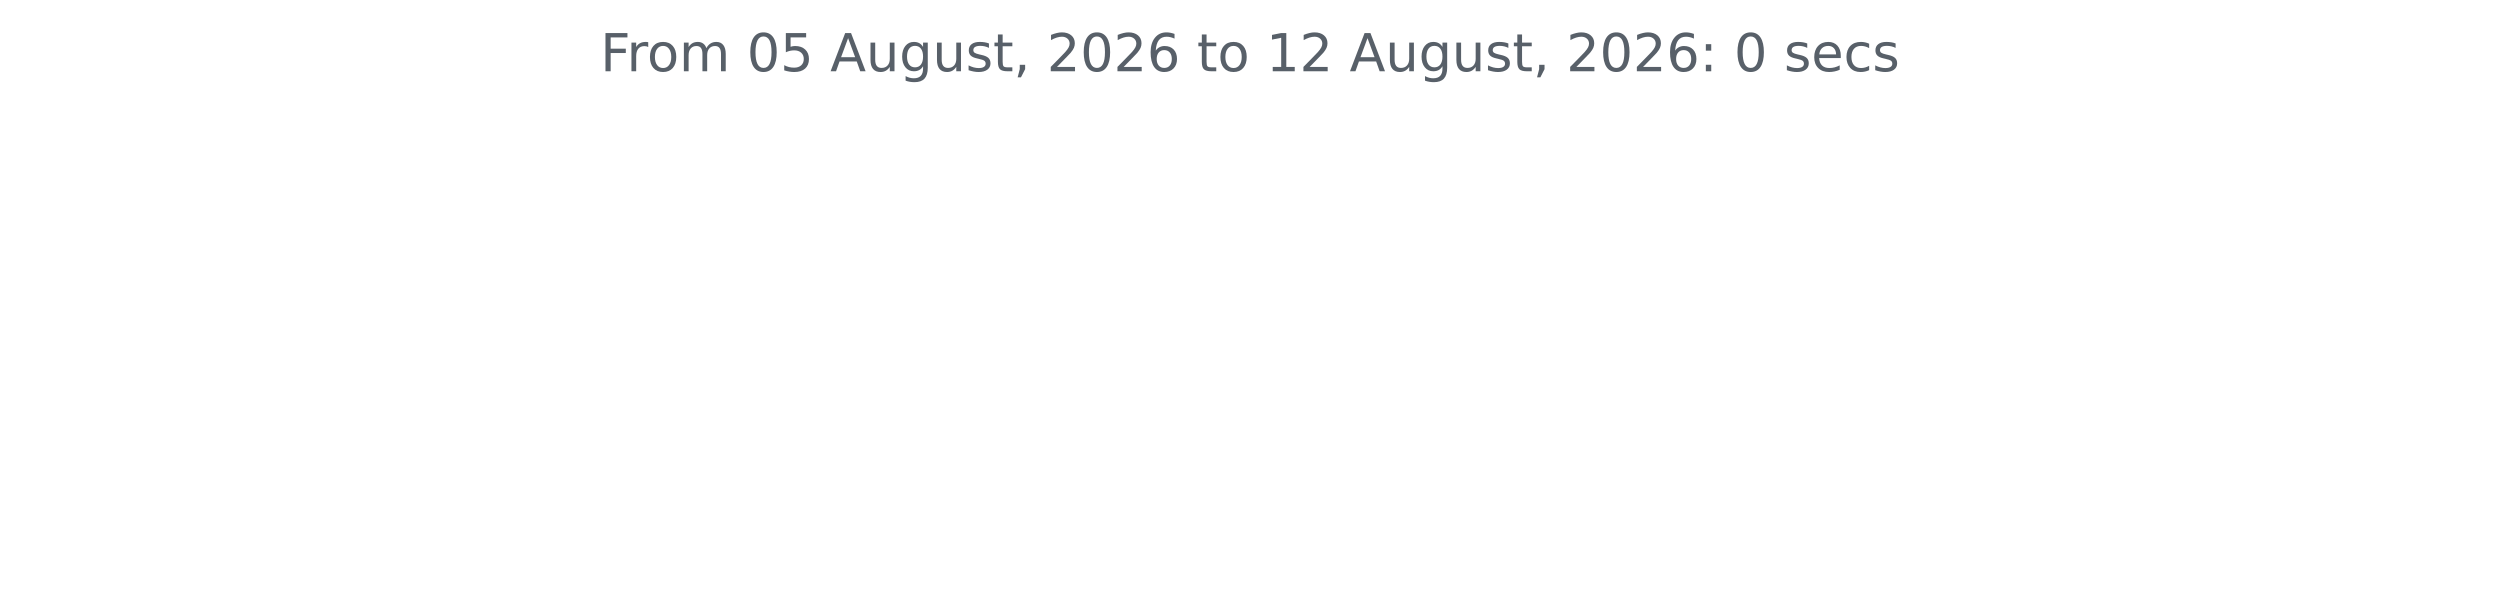
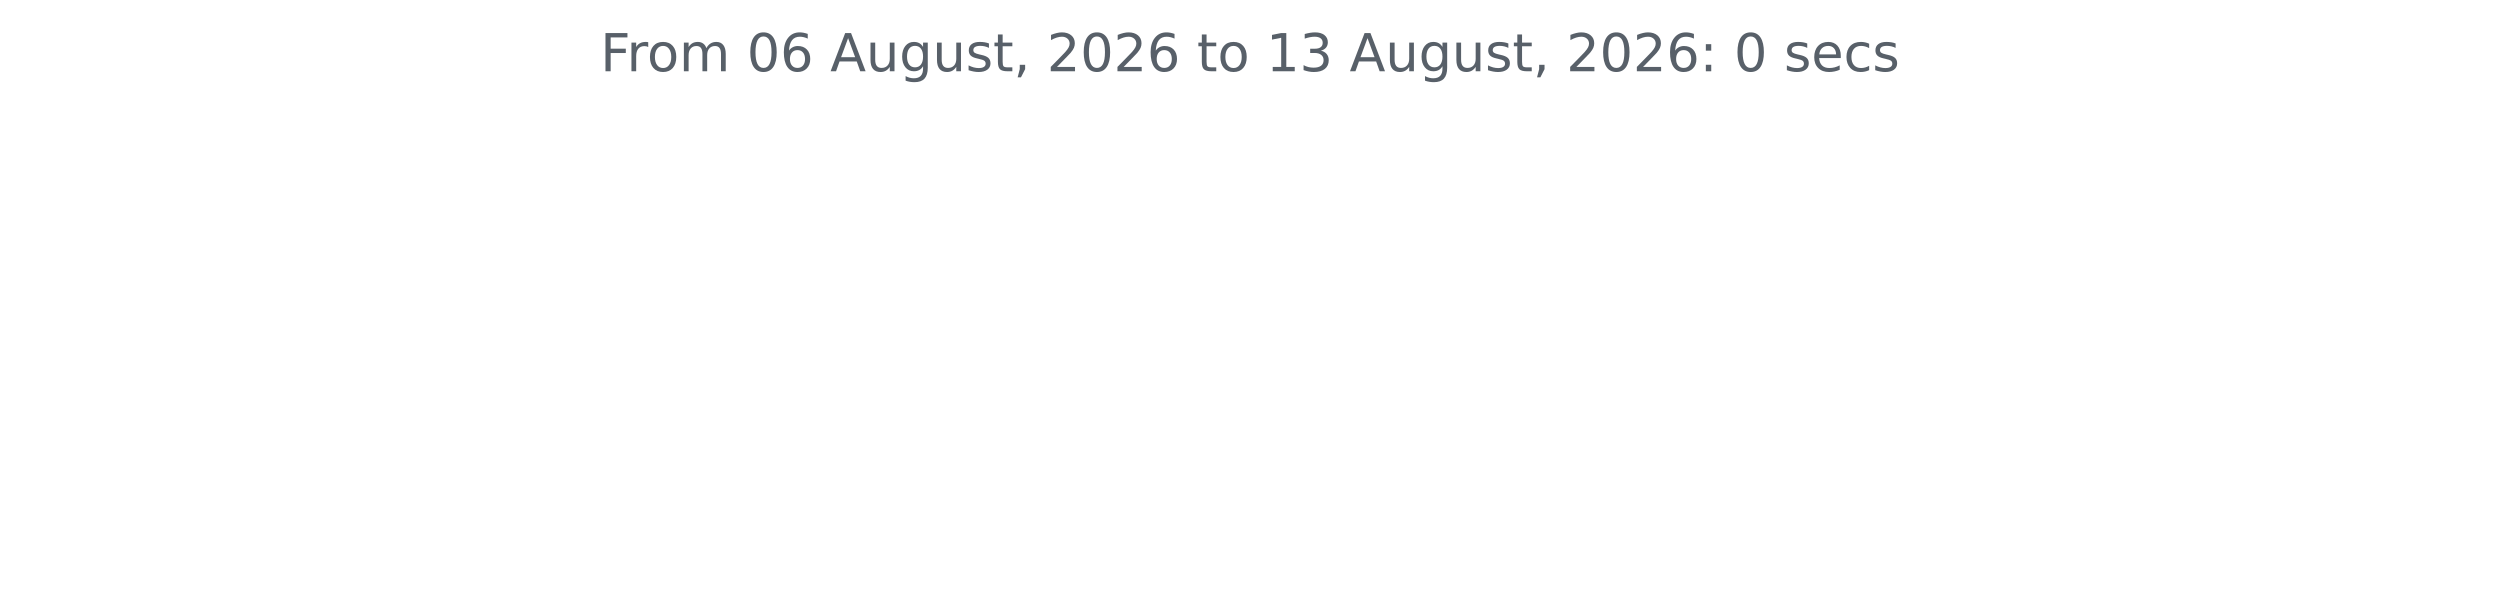
<svg xmlns="http://www.w3.org/2000/svg" xmlns:xlink="http://www.w3.org/1999/xlink" width="572.4pt" height="140.398pt" viewBox="0 0 572.4 140.398" version="1.1">
  <defs>
    <style type="text/css">*{stroke-linejoin: round; stroke-linecap: butt}</style>
  </defs>
  <g id="figure_1">
    <g id="patch_1">
      <path d="M 0 140.398  L 572.4 140.398  L 572.4 0  L 0 0  L 0 140.398  z " style="fill: none" />
    </g>
    <g id="axes_1">
      <g id="matplotlib.axis_1" />
      <g id="matplotlib.axis_2" />
      <g id="text_1">
        <g style="fill: #586069" transform="translate(137.4544 16.31812) scale(0.12 -0.12)">
          <defs>
            <path id="DejaVuSans-46" d="M 628 4666  L 3309 4666  L 3309 4134  L 1259 4134  L 1259 2759  L 3109 2759  L 3109 2228  L 1259 2228  L 1259 0  L 628 0  L 628 4666  z " transform="scale(0.015625)" />
            <path id="DejaVuSans-72" d="M 2631 2963  Q 2534 3019 2420 3045  Q 2306 3072 2169 3072  Q 1681 3072 1420 2755  Q 1159 2438 1159 1844  L 1159 0  L 581 0  L 581 3500  L 1159 3500  L 1159 2956  Q 1341 3275 1631 3429  Q 1922 3584 2338 3584  Q 2397 3584 2469 3576  Q 2541 3569 2628 3553  L 2631 2963  z " transform="scale(0.015625)" />
            <path id="DejaVuSans-6f" d="M 1959 3097  Q 1497 3097 1228 2736  Q 959 2375 959 1747  Q 959 1119 1226 758  Q 1494 397 1959 397  Q 2419 397 2687 759  Q 2956 1122 2956 1747  Q 2956 2369 2687 2733  Q 2419 3097 1959 3097  z M 1959 3584  Q 2709 3584 3137 3096  Q 3566 2609 3566 1747  Q 3566 888 3137 398  Q 2709 -91 1959 -91  Q 1206 -91 779 398  Q 353 888 353 1747  Q 353 2609 779 3096  Q 1206 3584 1959 3584  z " transform="scale(0.015625)" />
            <path id="DejaVuSans-6d" d="M 3328 2828  Q 3544 3216 3844 3400  Q 4144 3584 4550 3584  Q 5097 3584 5394 3201  Q 5691 2819 5691 2113  L 5691 0  L 5113 0  L 5113 2094  Q 5113 2597 4934 2840  Q 4756 3084 4391 3084  Q 3944 3084 3684 2787  Q 3425 2491 3425 1978  L 3425 0  L 2847 0  L 2847 2094  Q 2847 2600 2669 2842  Q 2491 3084 2119 3084  Q 1678 3084 1418 2786  Q 1159 2488 1159 1978  L 1159 0  L 581 0  L 581 3500  L 1159 3500  L 1159 2956  Q 1356 3278 1631 3431  Q 1906 3584 2284 3584  Q 2666 3584 2933 3390  Q 3200 3197 3328 2828  z " transform="scale(0.015625)" />
            <path id="DejaVuSans-20" transform="scale(0.015625)" />
            <path id="DejaVuSans-30" d="M 2034 4250  Q 1547 4250 1301 3770  Q 1056 3291 1056 2328  Q 1056 1369 1301 889  Q 1547 409 2034 409  Q 2525 409 2770 889  Q 3016 1369 3016 2328  Q 3016 3291 2770 3770  Q 2525 4250 2034 4250  z M 2034 4750  Q 2819 4750 3233 4129  Q 3647 3509 3647 2328  Q 3647 1150 3233 529  Q 2819 -91 2034 -91  Q 1250 -91 836 529  Q 422 1150 422 2328  Q 422 3509 836 4129  Q 1250 4750 2034 4750  z " transform="scale(0.015625)" />
-             <path id="DejaVuSans-35" d="M 691 4666  L 3169 4666  L 3169 4134  L 1269 4134  L 1269 2991  Q 1406 3038 1543 3061  Q 1681 3084 1819 3084  Q 2600 3084 3056 2656  Q 3513 2228 3513 1497  Q 3513 744 3044 326  Q 2575 -91 1722 -91  Q 1428 -91 1123 -41  Q 819 9 494 109  L 494 744  Q 775 591 1075 516  Q 1375 441 1709 441  Q 2250 441 2565 725  Q 2881 1009 2881 1497  Q 2881 1984 2565 2268  Q 2250 2553 1709 2553  Q 1456 2553 1204 2497  Q 953 2441 691 2322  L 691 4666  z " transform="scale(0.015625)" />
+             <path id="DejaVuSans-36" d="M 2113 2584  Q 1688 2584 1439 2293  Q 1191 2003 1191 1497  Q 1191 994 1439 701  Q 1688 409 2113 409  Q 2538 409 2786 701  Q 3034 994 3034 1497  Q 3034 2003 2786 2293  Q 2538 2584 2113 2584  z M 3366 4563  L 3366 3988  Q 3128 4100 2886 4159  Q 2644 4219 2406 4219  Q 1781 4219 1451 3797  Q 1122 3375 1075 2522  Q 1259 2794 1537 2939  Q 1816 3084 2150 3084  Q 2853 3084 3261 2657  Q 3669 2231 3669 1497  Q 3669 778 3244 343  Q 2819 -91 2113 -91  Q 1303 -91 875 529  Q 447 1150 447 2328  Q 447 3434 972 4092  Q 1497 4750 2381 4750  Q 2619 4750 2861 4703  Q 3103 4656 3366 4563  z " transform="scale(0.015625)" />
            <path id="DejaVuSans-41" d="M 2188 4044  L 1331 1722  L 3047 1722  L 2188 4044  z M 1831 4666  L 2547 4666  L 4325 0  L 3669 0  L 3244 1197  L 1141 1197  L 716 0  L 50 0  L 1831 4666  z " transform="scale(0.015625)" />
            <path id="DejaVuSans-75" d="M 544 1381  L 544 3500  L 1119 3500  L 1119 1403  Q 1119 906 1312 657  Q 1506 409 1894 409  Q 2359 409 2629 706  Q 2900 1003 2900 1516  L 2900 3500  L 3475 3500  L 3475 0  L 2900 0  L 2900 538  Q 2691 219 2414 64  Q 2138 -91 1772 -91  Q 1169 -91 856 284  Q 544 659 544 1381  z M 1991 3584  L 1991 3584  z " transform="scale(0.015625)" />
            <path id="DejaVuSans-67" d="M 2906 1791  Q 2906 2416 2648 2759  Q 2391 3103 1925 3103  Q 1463 3103 1205 2759  Q 947 2416 947 1791  Q 947 1169 1205 825  Q 1463 481 1925 481  Q 2391 481 2648 825  Q 2906 1169 2906 1791  z M 3481 434  Q 3481 -459 3084 -895  Q 2688 -1331 1869 -1331  Q 1566 -1331 1297 -1286  Q 1028 -1241 775 -1147  L 775 -588  Q 1028 -725 1275 -790  Q 1522 -856 1778 -856  Q 2344 -856 2625 -561  Q 2906 -266 2906 331  L 2906 616  Q 2728 306 2450 153  Q 2172 0 1784 0  Q 1141 0 747 490  Q 353 981 353 1791  Q 353 2603 747 3093  Q 1141 3584 1784 3584  Q 2172 3584 2450 3431  Q 2728 3278 2906 2969  L 2906 3500  L 3481 3500  L 3481 434  z " transform="scale(0.015625)" />
            <path id="DejaVuSans-73" d="M 2834 3397  L 2834 2853  Q 2591 2978 2328 3040  Q 2066 3103 1784 3103  Q 1356 3103 1142 2972  Q 928 2841 928 2578  Q 928 2378 1081 2264  Q 1234 2150 1697 2047  L 1894 2003  Q 2506 1872 2764 1633  Q 3022 1394 3022 966  Q 3022 478 2636 193  Q 2250 -91 1575 -91  Q 1294 -91 989 -36  Q 684 19 347 128  L 347 722  Q 666 556 975 473  Q 1284 391 1588 391  Q 1994 391 2212 530  Q 2431 669 2431 922  Q 2431 1156 2273 1281  Q 2116 1406 1581 1522  L 1381 1569  Q 847 1681 609 1914  Q 372 2147 372 2553  Q 372 3047 722 3315  Q 1072 3584 1716 3584  Q 2034 3584 2315 3537  Q 2597 3491 2834 3397  z " transform="scale(0.015625)" />
            <path id="DejaVuSans-74" d="M 1172 4494  L 1172 3500  L 2356 3500  L 2356 3053  L 1172 3053  L 1172 1153  Q 1172 725 1289 603  Q 1406 481 1766 481  L 2356 481  L 2356 0  L 1766 0  Q 1100 0 847 248  Q 594 497 594 1153  L 594 3053  L 172 3053  L 172 3500  L 594 3500  L 594 4494  L 1172 4494  z " transform="scale(0.015625)" />
            <path id="DejaVuSans-2c" d="M 750 794  L 1409 794  L 1409 256  L 897 -744  L 494 -744  L 750 256  L 750 794  z " transform="scale(0.015625)" />
            <path id="DejaVuSans-32" d="M 1228 531  L 3431 531  L 3431 0  L 469 0  L 469 531  Q 828 903 1448 1529  Q 2069 2156 2228 2338  Q 2531 2678 2651 2914  Q 2772 3150 2772 3378  Q 2772 3750 2511 3984  Q 2250 4219 1831 4219  Q 1534 4219 1204 4116  Q 875 4013 500 3803  L 500 4441  Q 881 4594 1212 4672  Q 1544 4750 1819 4750  Q 2544 4750 2975 4387  Q 3406 4025 3406 3419  Q 3406 3131 3298 2873  Q 3191 2616 2906 2266  Q 2828 2175 2409 1742  Q 1991 1309 1228 531  z " transform="scale(0.015625)" />
-             <path id="DejaVuSans-36" d="M 2113 2584  Q 1688 2584 1439 2293  Q 1191 2003 1191 1497  Q 1191 994 1439 701  Q 1688 409 2113 409  Q 2538 409 2786 701  Q 3034 994 3034 1497  Q 3034 2003 2786 2293  Q 2538 2584 2113 2584  z M 3366 4563  L 3366 3988  Q 3128 4100 2886 4159  Q 2644 4219 2406 4219  Q 1781 4219 1451 3797  Q 1122 3375 1075 2522  Q 1259 2794 1537 2939  Q 1816 3084 2150 3084  Q 2853 3084 3261 2657  Q 3669 2231 3669 1497  Q 3669 778 3244 343  Q 2819 -91 2113 -91  Q 1303 -91 875 529  Q 447 1150 447 2328  Q 447 3434 972 4092  Q 1497 4750 2381 4750  Q 2619 4750 2861 4703  Q 3103 4656 3366 4563  z " transform="scale(0.015625)" />
            <path id="DejaVuSans-31" d="M 794 531  L 1825 531  L 1825 4091  L 703 3866  L 703 4441  L 1819 4666  L 2450 4666  L 2450 531  L 3481 531  L 3481 0  L 794 0  L 794 531  z " transform="scale(0.015625)" />
+             <path id="DejaVuSans-33" d="M 2597 2516  Q 3050 2419 3304 2112  Q 3559 1806 3559 1356  Q 3559 666 3084 287  Q 2609 -91 1734 -91  Q 1441 -91 1130 -33  Q 819 25 488 141  L 488 750  Q 750 597 1062 519  Q 1375 441 1716 441  Q 2309 441 2620 675  Q 2931 909 2931 1356  Q 2931 1769 2642 2001  Q 2353 2234 1838 2234  L 1294 2234  L 1294 2753  L 1863 2753  Q 2328 2753 2575 2939  Q 2822 3125 2822 3475  Q 2822 3834 2567 4026  Q 2313 4219 1838 4219  Q 1578 4219 1281 4162  Q 984 4106 628 3988  L 628 4550  Q 988 4650 1302 4700  Q 1616 4750 1894 4750  Q 2613 4750 3031 4423  Q 3450 4097 3450 3541  Q 3450 3153 3228 2886  Q 3006 2619 2597 2516  z " transform="scale(0.015625)" />
            <path id="DejaVuSans-3a" d="M 750 794  L 1409 794  L 1409 0  L 750 0  L 750 794  z M 750 3309  L 1409 3309  L 1409 2516  L 750 2516  L 750 3309  z " transform="scale(0.015625)" />
            <path id="DejaVuSans-65" d="M 3597 1894  L 3597 1613  L 953 1613  Q 991 1019 1311 708  Q 1631 397 2203 397  Q 2534 397 2845 478  Q 3156 559 3463 722  L 3463 178  Q 3153 47 2828 -22  Q 2503 -91 2169 -91  Q 1331 -91 842 396  Q 353 884 353 1716  Q 353 2575 817 3079  Q 1281 3584 2069 3584  Q 2775 3584 3186 3129  Q 3597 2675 3597 1894  z M 3022 2063  Q 3016 2534 2758 2815  Q 2500 3097 2075 3097  Q 1594 3097 1305 2825  Q 1016 2553 972 2059  L 3022 2063  z " transform="scale(0.015625)" />
            <path id="DejaVuSans-63" d="M 3122 3366  L 3122 2828  Q 2878 2963 2633 3030  Q 2388 3097 2138 3097  Q 1578 3097 1268 2742  Q 959 2388 959 1747  Q 959 1106 1268 751  Q 1578 397 2138 397  Q 2388 397 2633 464  Q 2878 531 3122 666  L 3122 134  Q 2881 22 2623 -34  Q 2366 -91 2075 -91  Q 1284 -91 818 406  Q 353 903 353 1747  Q 353 2603 823 3093  Q 1294 3584 2113 3584  Q 2378 3584 2631 3529  Q 2884 3475 3122 3366  z " transform="scale(0.015625)" />
          </defs>
          <use xlink:href="#DejaVuSans-46" />
          <use xlink:href="#DejaVuSans-72" x="50.27" />
          <use xlink:href="#DejaVuSans-6f" x="89.133" />
          <use xlink:href="#DejaVuSans-6d" x="150.314" />
          <use xlink:href="#DejaVuSans-20" x="247.727" />
          <use xlink:href="#DejaVuSans-30" x="279.514" />
-           <use xlink:href="#DejaVuSans-35" x="343.137" />
+           <use xlink:href="#DejaVuSans-36" x="343.137" />
          <use xlink:href="#DejaVuSans-20" x="406.76" />
          <use xlink:href="#DejaVuSans-41" x="438.547" />
          <use xlink:href="#DejaVuSans-75" x="506.955" />
          <use xlink:href="#DejaVuSans-67" x="570.334" />
          <use xlink:href="#DejaVuSans-75" x="633.811" />
          <use xlink:href="#DejaVuSans-73" x="697.189" />
          <use xlink:href="#DejaVuSans-74" x="749.289" />
          <use xlink:href="#DejaVuSans-2c" x="788.498" />
          <use xlink:href="#DejaVuSans-20" x="820.285" />
          <use xlink:href="#DejaVuSans-32" x="852.072" />
          <use xlink:href="#DejaVuSans-30" x="915.695" />
          <use xlink:href="#DejaVuSans-32" x="979.318" />
          <use xlink:href="#DejaVuSans-36" x="1042.941" />
          <use xlink:href="#DejaVuSans-20" x="1106.564" />
          <use xlink:href="#DejaVuSans-74" x="1138.352" />
          <use xlink:href="#DejaVuSans-6f" x="1177.561" />
          <use xlink:href="#DejaVuSans-20" x="1238.742" />
          <use xlink:href="#DejaVuSans-31" x="1270.529" />
-           <use xlink:href="#DejaVuSans-32" x="1334.152" />
+           <use xlink:href="#DejaVuSans-33" x="1334.152" />
          <use xlink:href="#DejaVuSans-20" x="1397.775" />
          <use xlink:href="#DejaVuSans-41" x="1429.562" />
          <use xlink:href="#DejaVuSans-75" x="1497.971" />
          <use xlink:href="#DejaVuSans-67" x="1561.35" />
          <use xlink:href="#DejaVuSans-75" x="1624.826" />
          <use xlink:href="#DejaVuSans-73" x="1688.205" />
          <use xlink:href="#DejaVuSans-74" x="1740.305" />
          <use xlink:href="#DejaVuSans-2c" x="1779.514" />
          <use xlink:href="#DejaVuSans-20" x="1811.301" />
          <use xlink:href="#DejaVuSans-32" x="1843.088" />
          <use xlink:href="#DejaVuSans-30" x="1906.711" />
          <use xlink:href="#DejaVuSans-32" x="1970.334" />
          <use xlink:href="#DejaVuSans-36" x="2033.957" />
          <use xlink:href="#DejaVuSans-3a" x="2097.58" />
          <use xlink:href="#DejaVuSans-20" x="2131.271" />
          <use xlink:href="#DejaVuSans-30" x="2163.059" />
          <use xlink:href="#DejaVuSans-20" x="2226.682" />
          <use xlink:href="#DejaVuSans-73" x="2258.469" />
          <use xlink:href="#DejaVuSans-65" x="2310.568" />
          <use xlink:href="#DejaVuSans-63" x="2372.092" />
          <use xlink:href="#DejaVuSans-73" x="2427.072" />
        </g>
      </g>
    </g>
  </g>
</svg>
